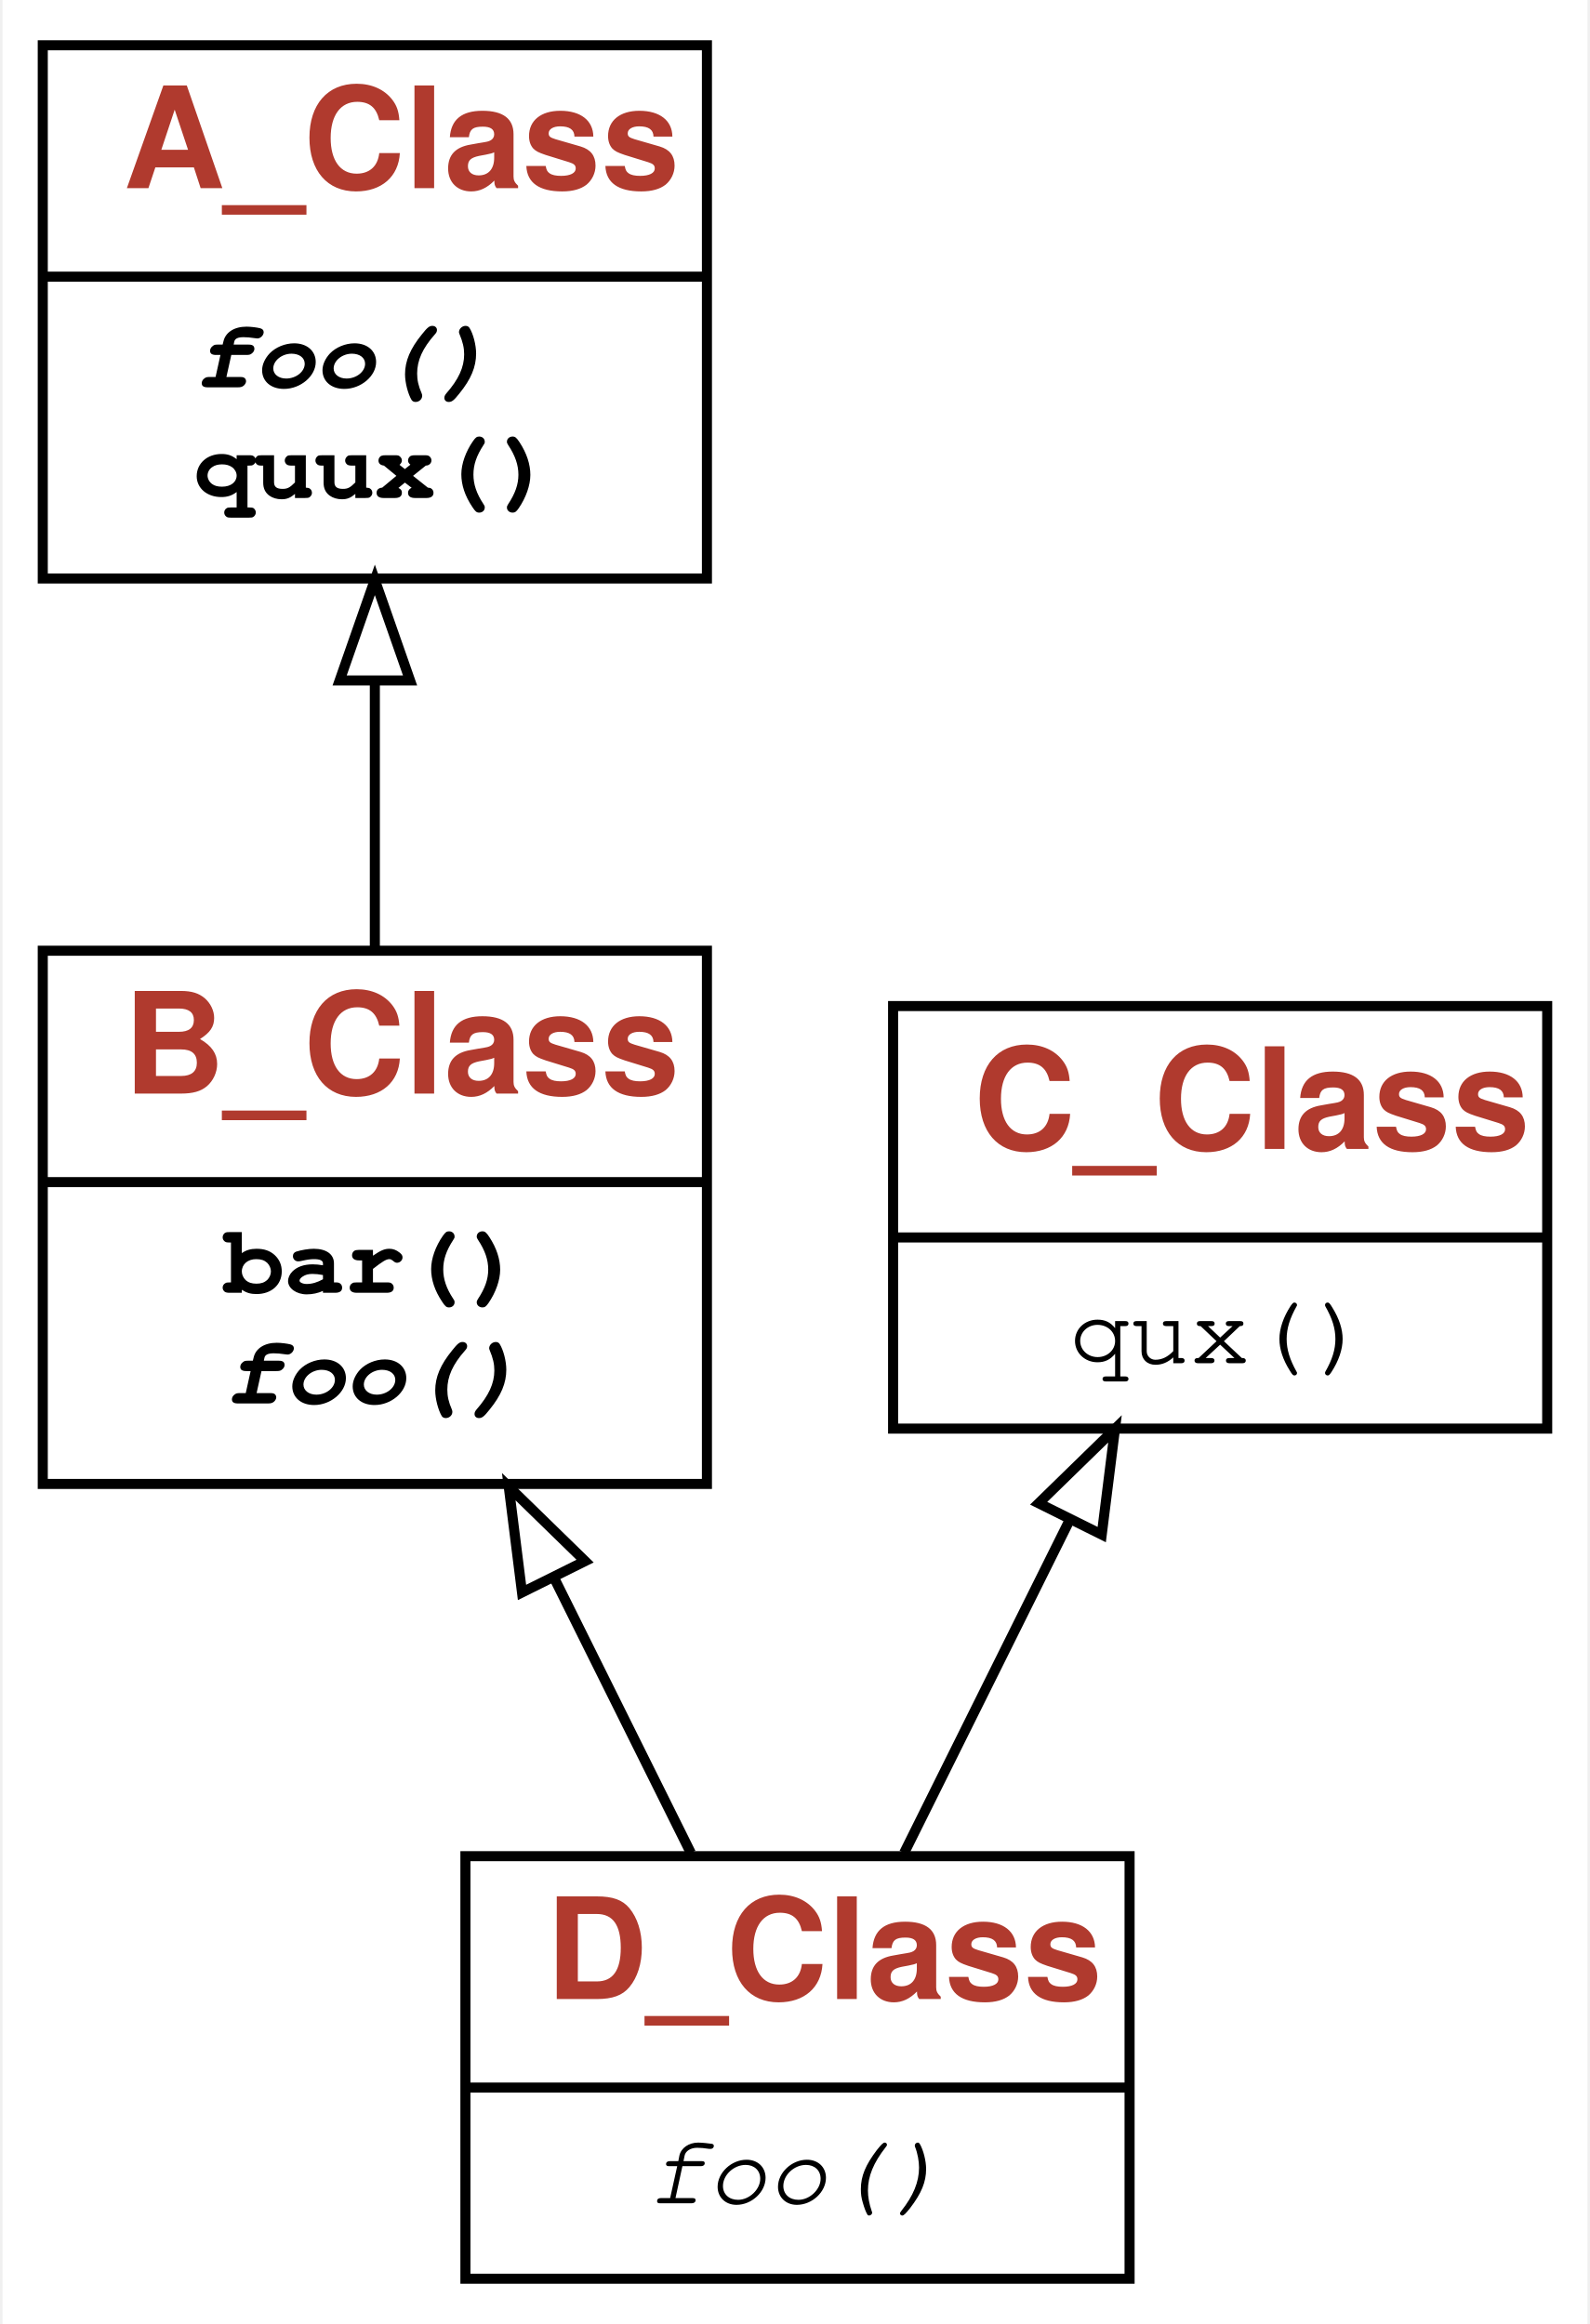
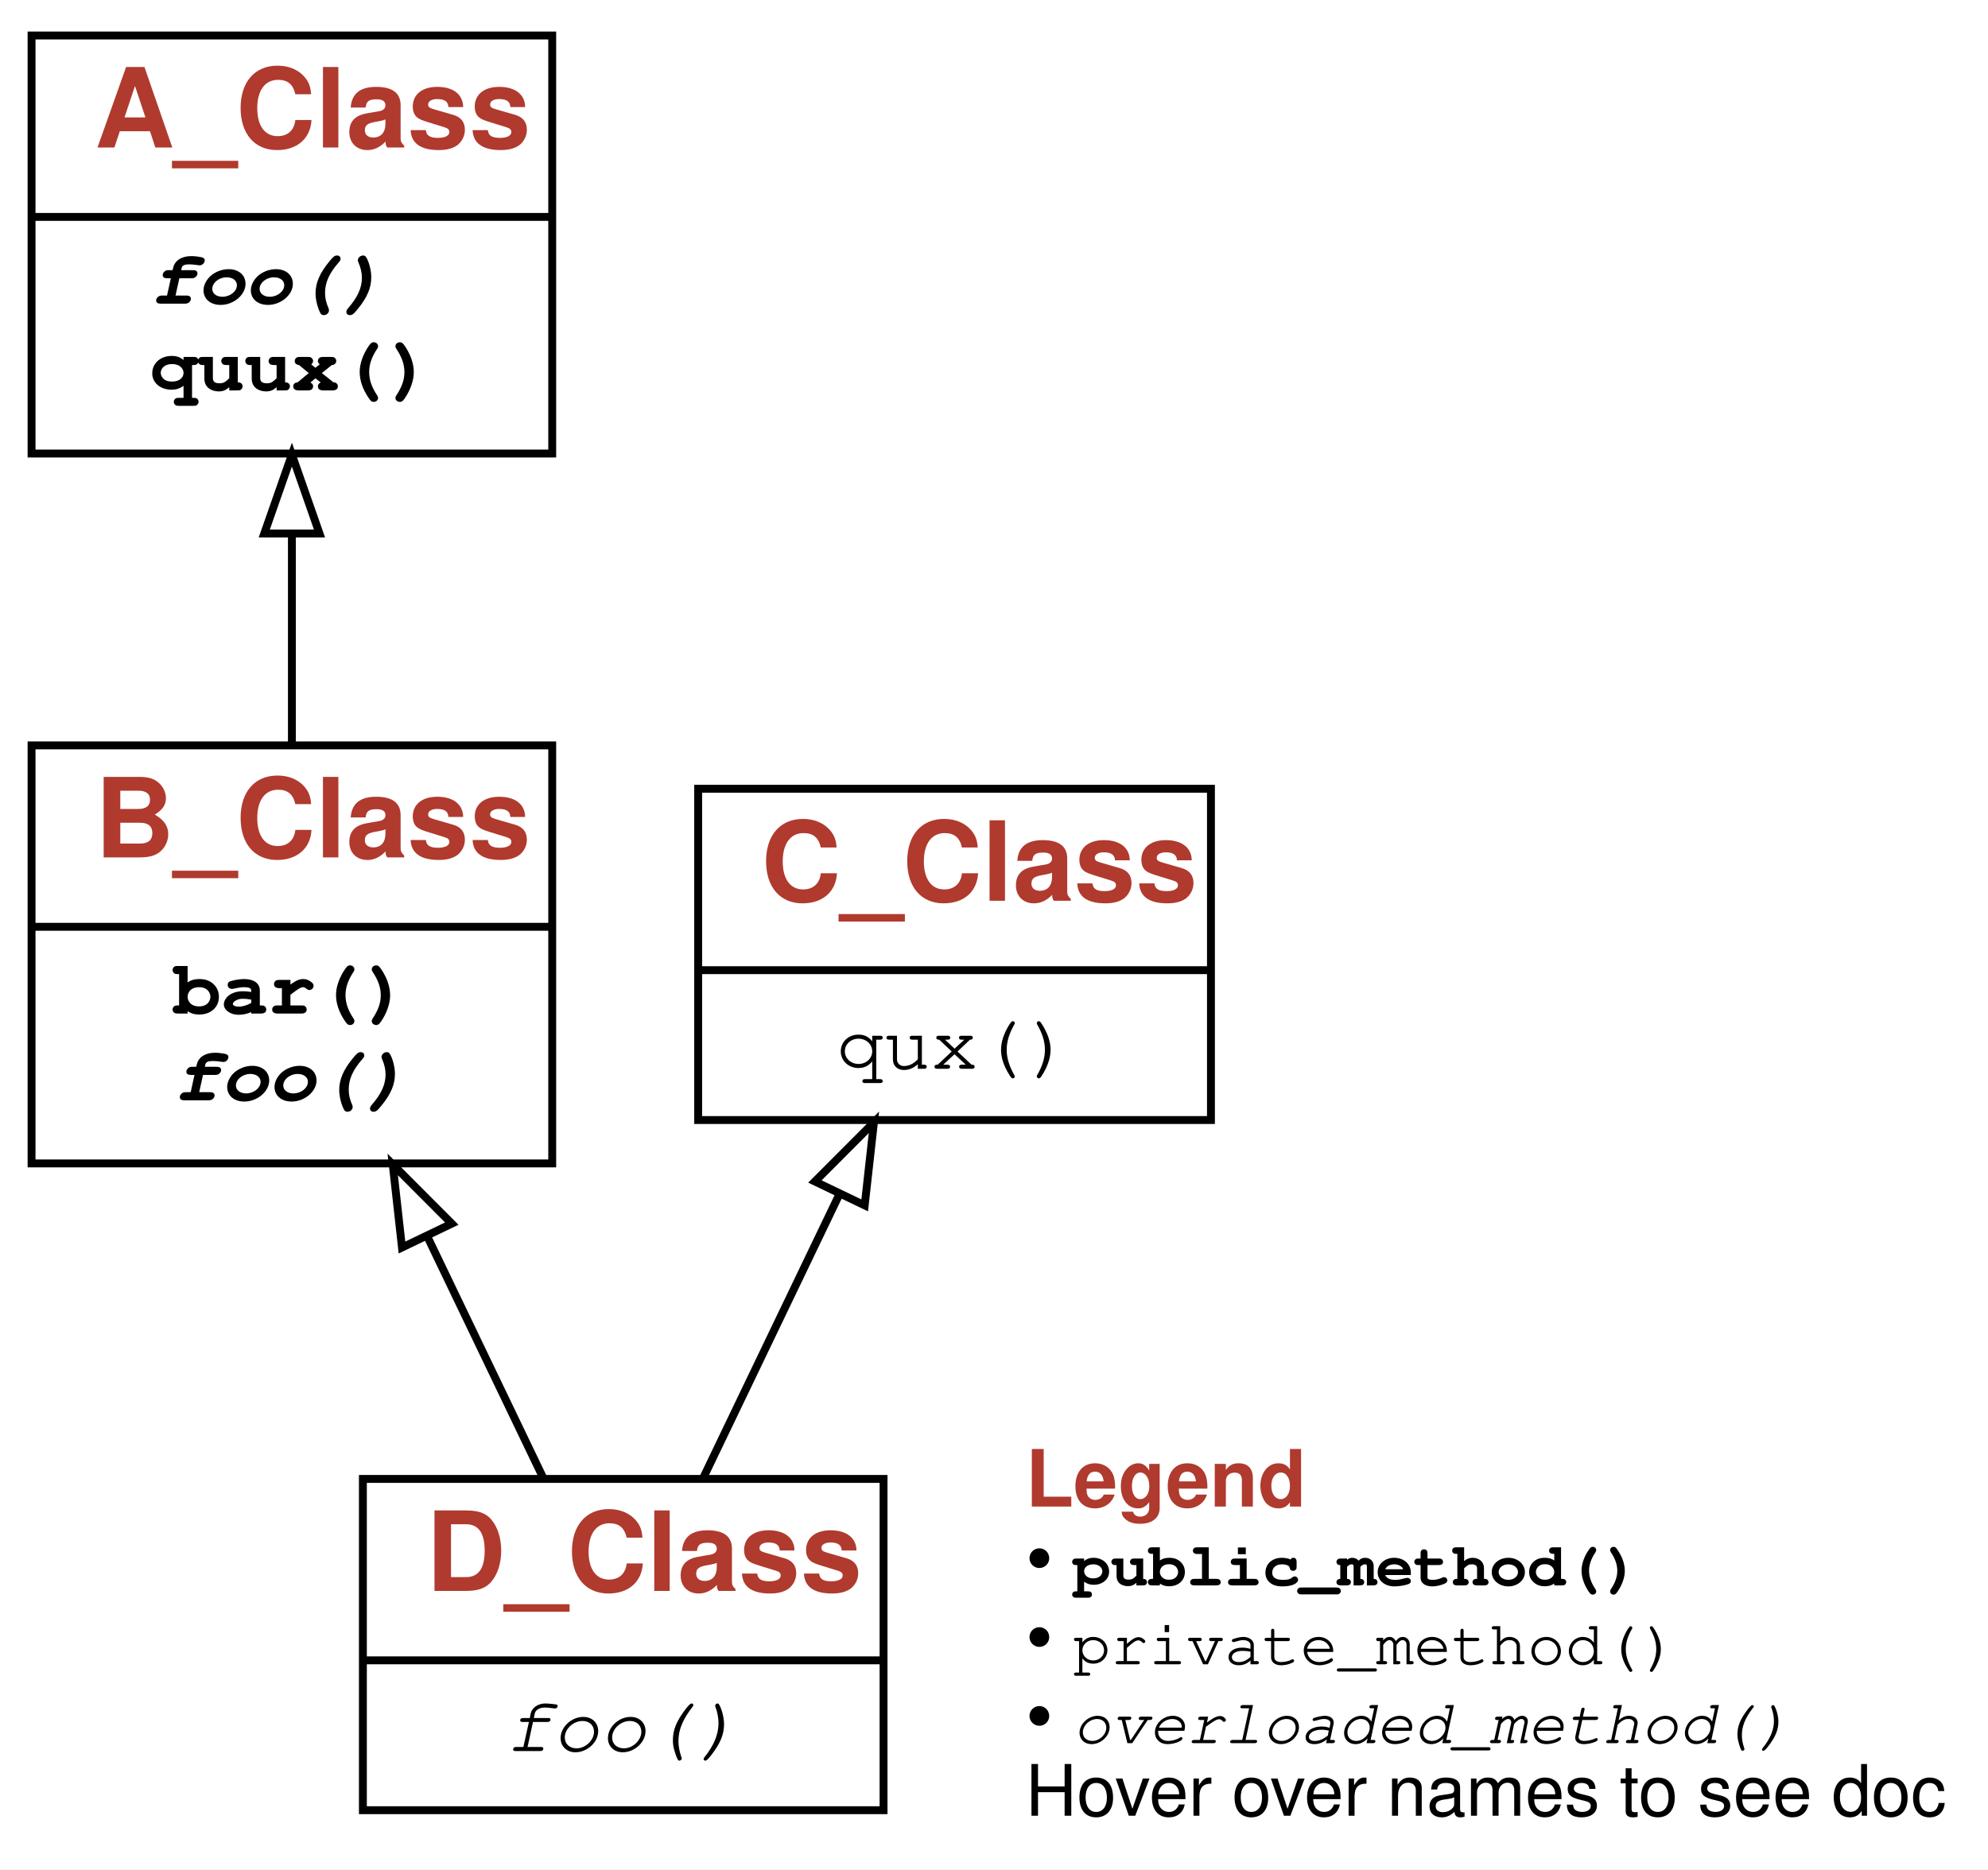
- <svg xmlns="http://www.w3.org/2000/svg" xmlns:xlink="http://www.w3.org/1999/xlink" width="158pt" height="231pt" viewBox="0.00 0.00 157.50 231.00">
-   <g id="graph0" class="graph" transform="scale(1 1) rotate(0) translate(4 227)">
+ <svg xmlns="http://www.w3.org/2000/svg" xmlns:xlink="http://www.w3.org/1999/xlink" width="252pt" height="237pt" viewBox="0.00 0.00 252.00 237.00">
+   <g id="graph0" class="graph" transform="scale(1 1) rotate(0) translate(4 233)">
    <g id="a_graph0">
      <a xlink:title="D_Class class hierarchy">
-         <polygon fill="#ffffff" stroke="transparent" points="-4,4 -4,-227 153.5,-227 153.5,4 -4,4" />
+         <polygon fill="#ffffff" stroke="transparent" points="-4,4 -4,-233 248,-233 248,4 -4,4" />
      </a>
    </g>
    <g id="node1" class="node">
      <g id="a_node1">
        <a xlink:href="#" xlink:title="class D_Class:&#10;    A subclass inheriting from multiple superclasses.&#10;    Comes with a fairly long, but meaningless documentation.">
-           <polygon fill="none" stroke="#000000" points="42,-.5 42,-42.5 108,-42.5 108,-.5 42,-.5" />
-           <text text-anchor="start" x="50" y="-28.3" font-family="Patua One, Helvetica, sans-serif" font-weight="bold" font-size="14.00" fill="#b03a2e">D_Class</text>
-           <polyline fill="none" stroke="#000000" points="42,-19.5 108,-19.5 " />
+           <polygon fill="none" stroke="#000000" points="42,-3.5 42,-45.5 108,-45.5 108,-3.5 42,-3.5" />
+           <text text-anchor="start" x="50" y="-31.3" font-family="Patua One, Helvetica, sans-serif" font-weight="bold" font-size="14.00" fill="#b03a2e">D_Class</text>
+           <polyline fill="none" stroke="#000000" points="42,-22.5 108,-22.5 " />
          <g id="a_node1_0">
            <a xlink:href="#" xlink:title="D_Class">
              <g id="a_node1_1">
                <a xlink:href="#" xlink:title="foo(self)">
-                   <text text-anchor="start" x="60" y="-8" font-family="'Fira Mono', 'Source Code Pro', 'Courier', monospace" font-style="italic" font-size="10.00" fill="#000000">foo()</text>
+                   <text text-anchor="start" x="60" y="-11" font-family="'Fira Mono', 'Source Code Pro', 'Courier', monospace" font-style="italic" font-size="10.00" fill="#000000">foo()</text>
                </a>
              </g>
            </a>
          </g>
        </a>
      </g>
    </g>
    <g id="node2" class="node">
      <g id="a_node2">
        <a xlink:href="#" xlink:title="class B_Class:&#10;    A subclass inheriting some methods.">
-           <polygon fill="none" stroke="#000000" points="0,-79.5 0,-132.5 66,-132.5 66,-79.5 0,-79.5" />
-           <text text-anchor="start" x="8" y="-118.3" font-family="Patua One, Helvetica, sans-serif" font-weight="bold" font-size="14.00" fill="#b03a2e">B_Class</text>
-           <polyline fill="none" stroke="#000000" points="0,-109.5 66,-109.5 " />
+           <polygon fill="none" stroke="#000000" points="0,-85.5 0,-138.5 66,-138.5 66,-85.5 0,-85.5" />
+           <text text-anchor="start" x="8" y="-124.3" font-family="Patua One, Helvetica, sans-serif" font-weight="bold" font-size="14.00" fill="#b03a2e">B_Class</text>
+           <polyline fill="none" stroke="#000000" points="0,-115.5 66,-115.5 " />
          <g id="a_node2_2">
            <a xlink:href="#" xlink:title="B_Class">
              <g id="a_node2_3">
                <a xlink:href="#" xlink:title="bar(self, qux=None, bartender=42):&#10;    A qux walks into a bar.&#10;    `bartender` is an optional attribute.">
-                   <text text-anchor="start" x="18" y="-98.5" font-family="'Fira Mono', 'Source Code Pro', 'Courier', monospace" font-weight="bold" font-size="10.00" fill="#000000">bar()</text>
+                   <text text-anchor="start" x="18" y="-104.5" font-family="'Fira Mono', 'Source Code Pro', 'Courier', monospace" font-weight="bold" font-size="10.00" fill="#000000">bar()</text>
                </a>
              </g>
              <g id="a_node2_4">
                <a xlink:href="#" xlink:title="foo(self, fight=False):&#10;    A WW2 foo fighter.">
-                   <text text-anchor="start" x="18" y="-87.5" font-family="'Fira Mono', 'Source Code Pro', 'Courier', monospace" font-weight="bold" font-style="italic" font-size="10.00" fill="#000000">foo()</text>
+                   <text text-anchor="start" x="18" y="-93.5" font-family="'Fira Mono', 'Source Code Pro', 'Courier', monospace" font-weight="bold" font-style="italic" font-size="10.00" fill="#000000">foo()</text>
                </a>
              </g>
            </a>
          </g>
        </a>
      </g>
    </g>
    <g id="edge1" class="edge">
-       <path fill="none" stroke="#000000" d="M64.402,-42.823C60.283,-51.11 55.449,-60.834 50.826,-70.136" />
-       <polygon fill="none" stroke="#000000" points="47.624,-68.715 46.307,-79.227 53.892,-71.83 47.624,-68.715" />
+       <path fill="none" stroke="#000000" d="M64.833,-45.681C60.446,-54.82 55.191,-65.768 50.227,-76.11" />
+       <polygon fill="none" stroke="#000000" points="46.955,-74.839 45.783,-85.368 53.266,-77.868 46.955,-74.839" />
    </g>
    <g id="node4" class="node">
      <g id="a_node4">
        <a xlink:href="#" xlink:title="class C_Class">
-           <polygon fill="none" stroke="#000000" points="84.5,-85 84.5,-127 149.5,-127 149.5,-85 84.5,-85" />
-           <text text-anchor="start" x="92.5" y="-112.8" font-family="Patua One, Helvetica, sans-serif" font-weight="bold" font-size="14.00" fill="#b03a2e">C_Class</text>
-           <polyline fill="none" stroke="#000000" points="84.5,-104 149.5,-104 " />
+           <polygon fill="none" stroke="#000000" points="84.5,-91 84.5,-133 149.5,-133 149.5,-91 84.5,-91" />
+           <text text-anchor="start" x="92.5" y="-118.8" font-family="Patua One, Helvetica, sans-serif" font-weight="bold" font-size="14.00" fill="#b03a2e">C_Class</text>
+           <polyline fill="none" stroke="#000000" points="84.5,-110 149.5,-110 " />
          <g id="a_node4_5">
            <a xlink:href="#" xlink:title="C_Class">
              <g id="a_node4_6">
                <a xlink:href="#" xlink:title="qux(self)">
-                   <text text-anchor="start" x="102" y="-91.5" font-family="'Fira Mono', 'Source Code Pro', 'Courier', monospace" font-size="10.00" fill="#000000">qux()</text>
+                   <text text-anchor="start" x="102" y="-97.5" font-family="'Fira Mono', 'Source Code Pro', 'Courier', monospace" font-size="10.00" fill="#000000">qux()</text>
                </a>
              </g>
            </a>
          </g>
        </a>
      </g>
    </g>
    <g id="edge3" class="edge">
-       <path fill="none" stroke="#000000" d="M85.598,-42.823C90.56,-52.806 96.559,-64.874 101.978,-75.777" />
-       <polygon fill="none" stroke="#000000" points="98.965,-77.58 106.55,-84.977 105.234,-74.464 98.965,-77.58" />
+       <path fill="none" stroke="#000000" d="M85.167,-45.681C90.339,-56.457 96.719,-69.748 102.405,-81.594" />
+       <polygon fill="none" stroke="#000000" points="99.298,-83.21 106.781,-90.71 105.609,-80.181 99.298,-83.21" />
    </g>
    <g id="node3" class="node">
      <g id="a_node3">
        <a xlink:href="#" xlink:title="class A_Class:&#10;    A Class which does A thing right.&#10;    Comes with a longer docstring.">
-           <polygon fill="none" stroke="#000000" points="0,-169.5 0,-222.5 66,-222.5 66,-169.5 0,-169.5" />
-           <text text-anchor="start" x="8" y="-208.3" font-family="Patua One, Helvetica, sans-serif" font-weight="bold" font-size="14.00" fill="#b03a2e">A_Class</text>
-           <polyline fill="none" stroke="#000000" points="0,-199.5 66,-199.5 " />
+           <polygon fill="none" stroke="#000000" points="0,-175.5 0,-228.5 66,-228.5 66,-175.5 0,-175.5" />
+           <text text-anchor="start" x="8" y="-214.3" font-family="Patua One, Helvetica, sans-serif" font-weight="bold" font-size="14.00" fill="#b03a2e">A_Class</text>
+           <polyline fill="none" stroke="#000000" points="0,-205.5 66,-205.5 " />
          <g id="a_node3_7">
            <a xlink:href="#" xlink:title="A_Class">
              <g id="a_node3_8">
                <a xlink:href="#" xlink:title="foo(self):&#10;    The Adventures of the glorious Foo">
-                   <text text-anchor="start" x="15" y="-188.5" font-family="'Fira Mono', 'Source Code Pro', 'Courier', monospace" font-weight="bold" font-style="italic" font-size="10.00" fill="#000000">foo()</text>
+                   <text text-anchor="start" x="15" y="-194.5" font-family="'Fira Mono', 'Source Code Pro', 'Courier', monospace" font-weight="bold" font-style="italic" font-size="10.00" fill="#000000">foo()</text>
                </a>
              </g>
              <g id="a_node3_9">
                <a xlink:href="#" xlink:title="quux(self):&#10;    A method that is not used.">
-                   <text text-anchor="start" x="15" y="-177.5" font-family="'Fira Mono', 'Source Code Pro', 'Courier', monospace" font-weight="bold" font-size="10.00" fill="#000000">quux()</text>
+                   <text text-anchor="start" x="15" y="-183.5" font-family="'Fira Mono', 'Source Code Pro', 'Courier', monospace" font-weight="bold" font-size="10.00" fill="#000000">quux()</text>
                </a>
              </g>
            </a>
          </g>
        </a>
      </g>
    </g>
    <g id="edge2" class="edge">
-       <path fill="none" stroke="#000000" d="M33,-132.516C33,-140.864 33,-150.239 33,-159.17" />
-       <polygon fill="none" stroke="#000000" points="29.5,-159.362 33,-169.362 36.5,-159.362 29.5,-159.362" />
+       <path fill="none" stroke="#000000" d="M33,-138.516C33,-146.864 33,-156.239 33,-165.17" />
+       <polygon fill="none" stroke="#000000" points="29.5,-165.362 33,-175.362 36.5,-165.362 29.5,-165.362" />
+     </g>
+     <g id="node5" class="node">
+       <text text-anchor="start" x="126" y="-42" font-family="Patua One, Helvetica, sans-serif" font-weight="bold" font-size="10.00" fill="#b03a2e">Legend</text>
+       <text text-anchor="start" x="126" y="-32" font-family="Patua One, Helvetica, sans-serif" font-size="10.00" fill="#000000">• </text>
+       <text text-anchor="start" x="132" y="-32" font-family="'Fira Mono', 'Source Code Pro', 'Courier', monospace" font-weight="bold" font-size="8.00" fill="#000000">public_method()</text>
+       <text text-anchor="start" x="126" y="-22" font-family="Patua One, Helvetica, sans-serif" font-size="10.00" fill="#000000">• </text>
+       <text text-anchor="start" x="132" y="-22" font-family="'Fira Mono', 'Source Code Pro', 'Courier', monospace" font-size="8.00" fill="#000000">private_method()</text>
+       <text text-anchor="start" x="126" y="-12" font-family="Patua One, Helvetica, sans-serif" font-size="10.00" fill="#000000">• </text>
+       <text text-anchor="start" x="132" y="-12" font-family="'Fira Mono', 'Source Code Pro', 'Courier', monospace" font-style="italic" font-size="8.00" fill="#000000">overloaded_method()</text>
+       <text text-anchor="start" x="126" y="-2.8" font-family="Helvetica,sans-Serif" font-size="9.00" fill="#000000">Hover over names to see doc</text>
    </g>
  </g>
</svg>
